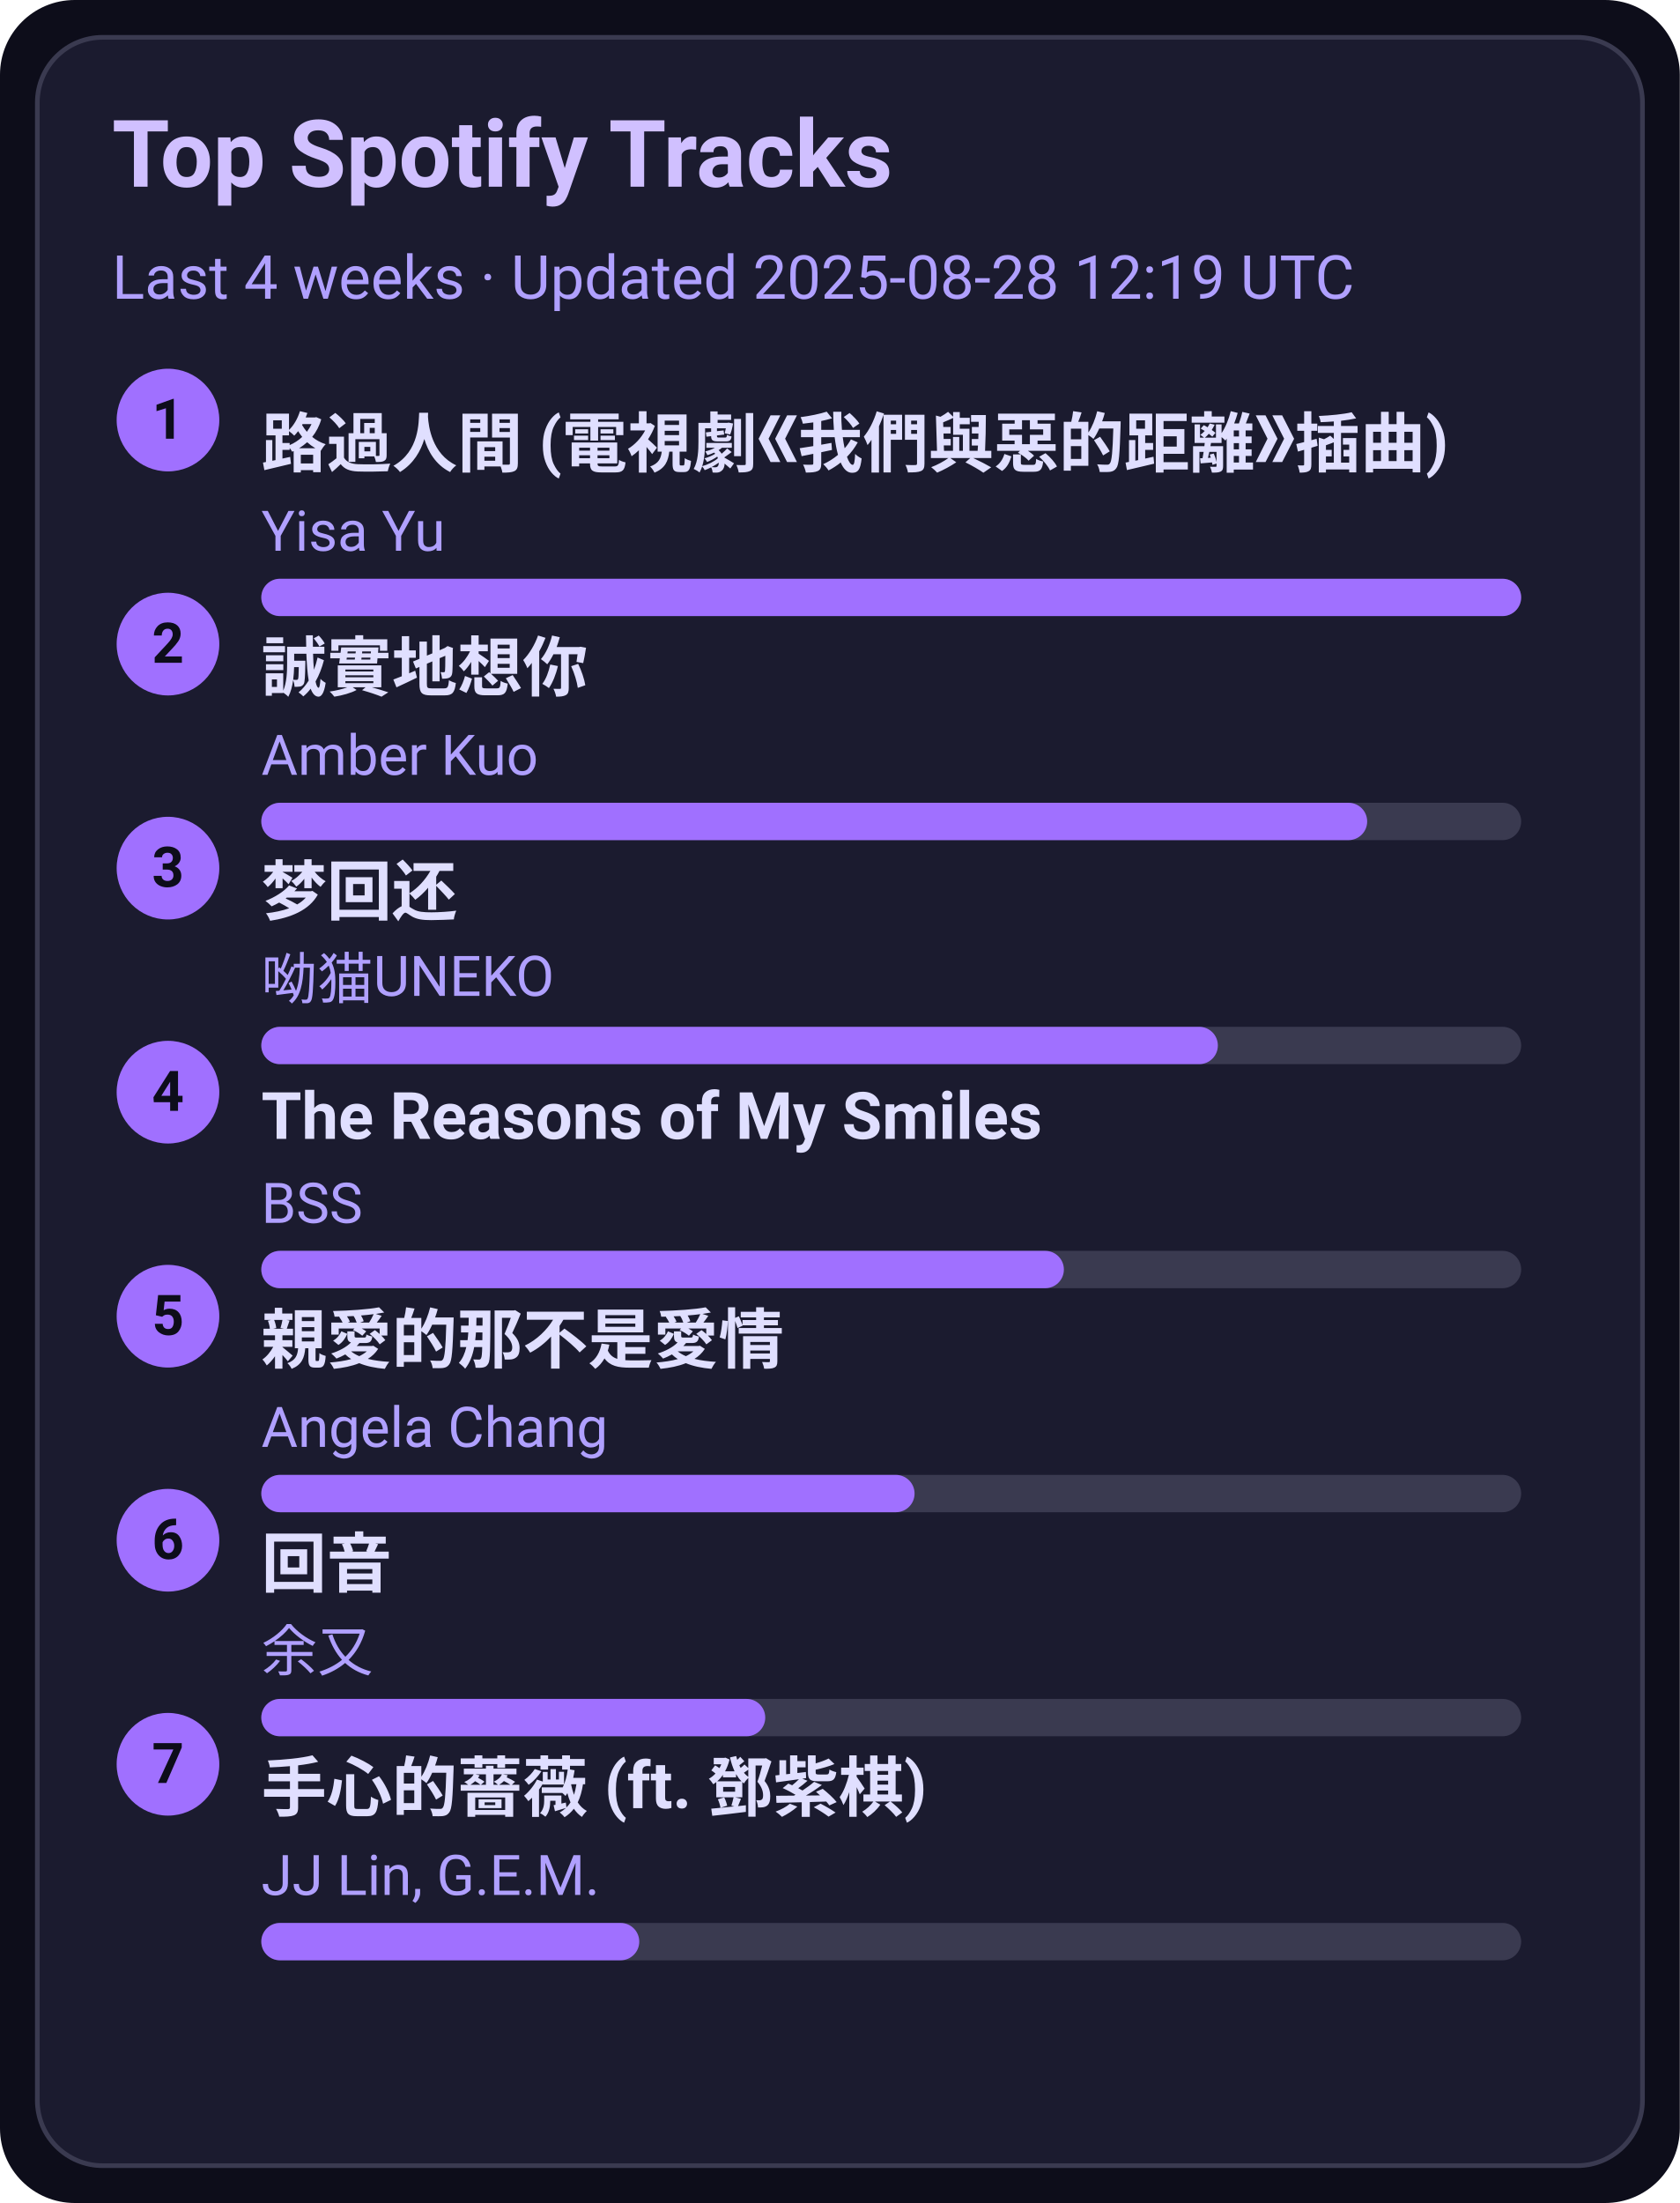
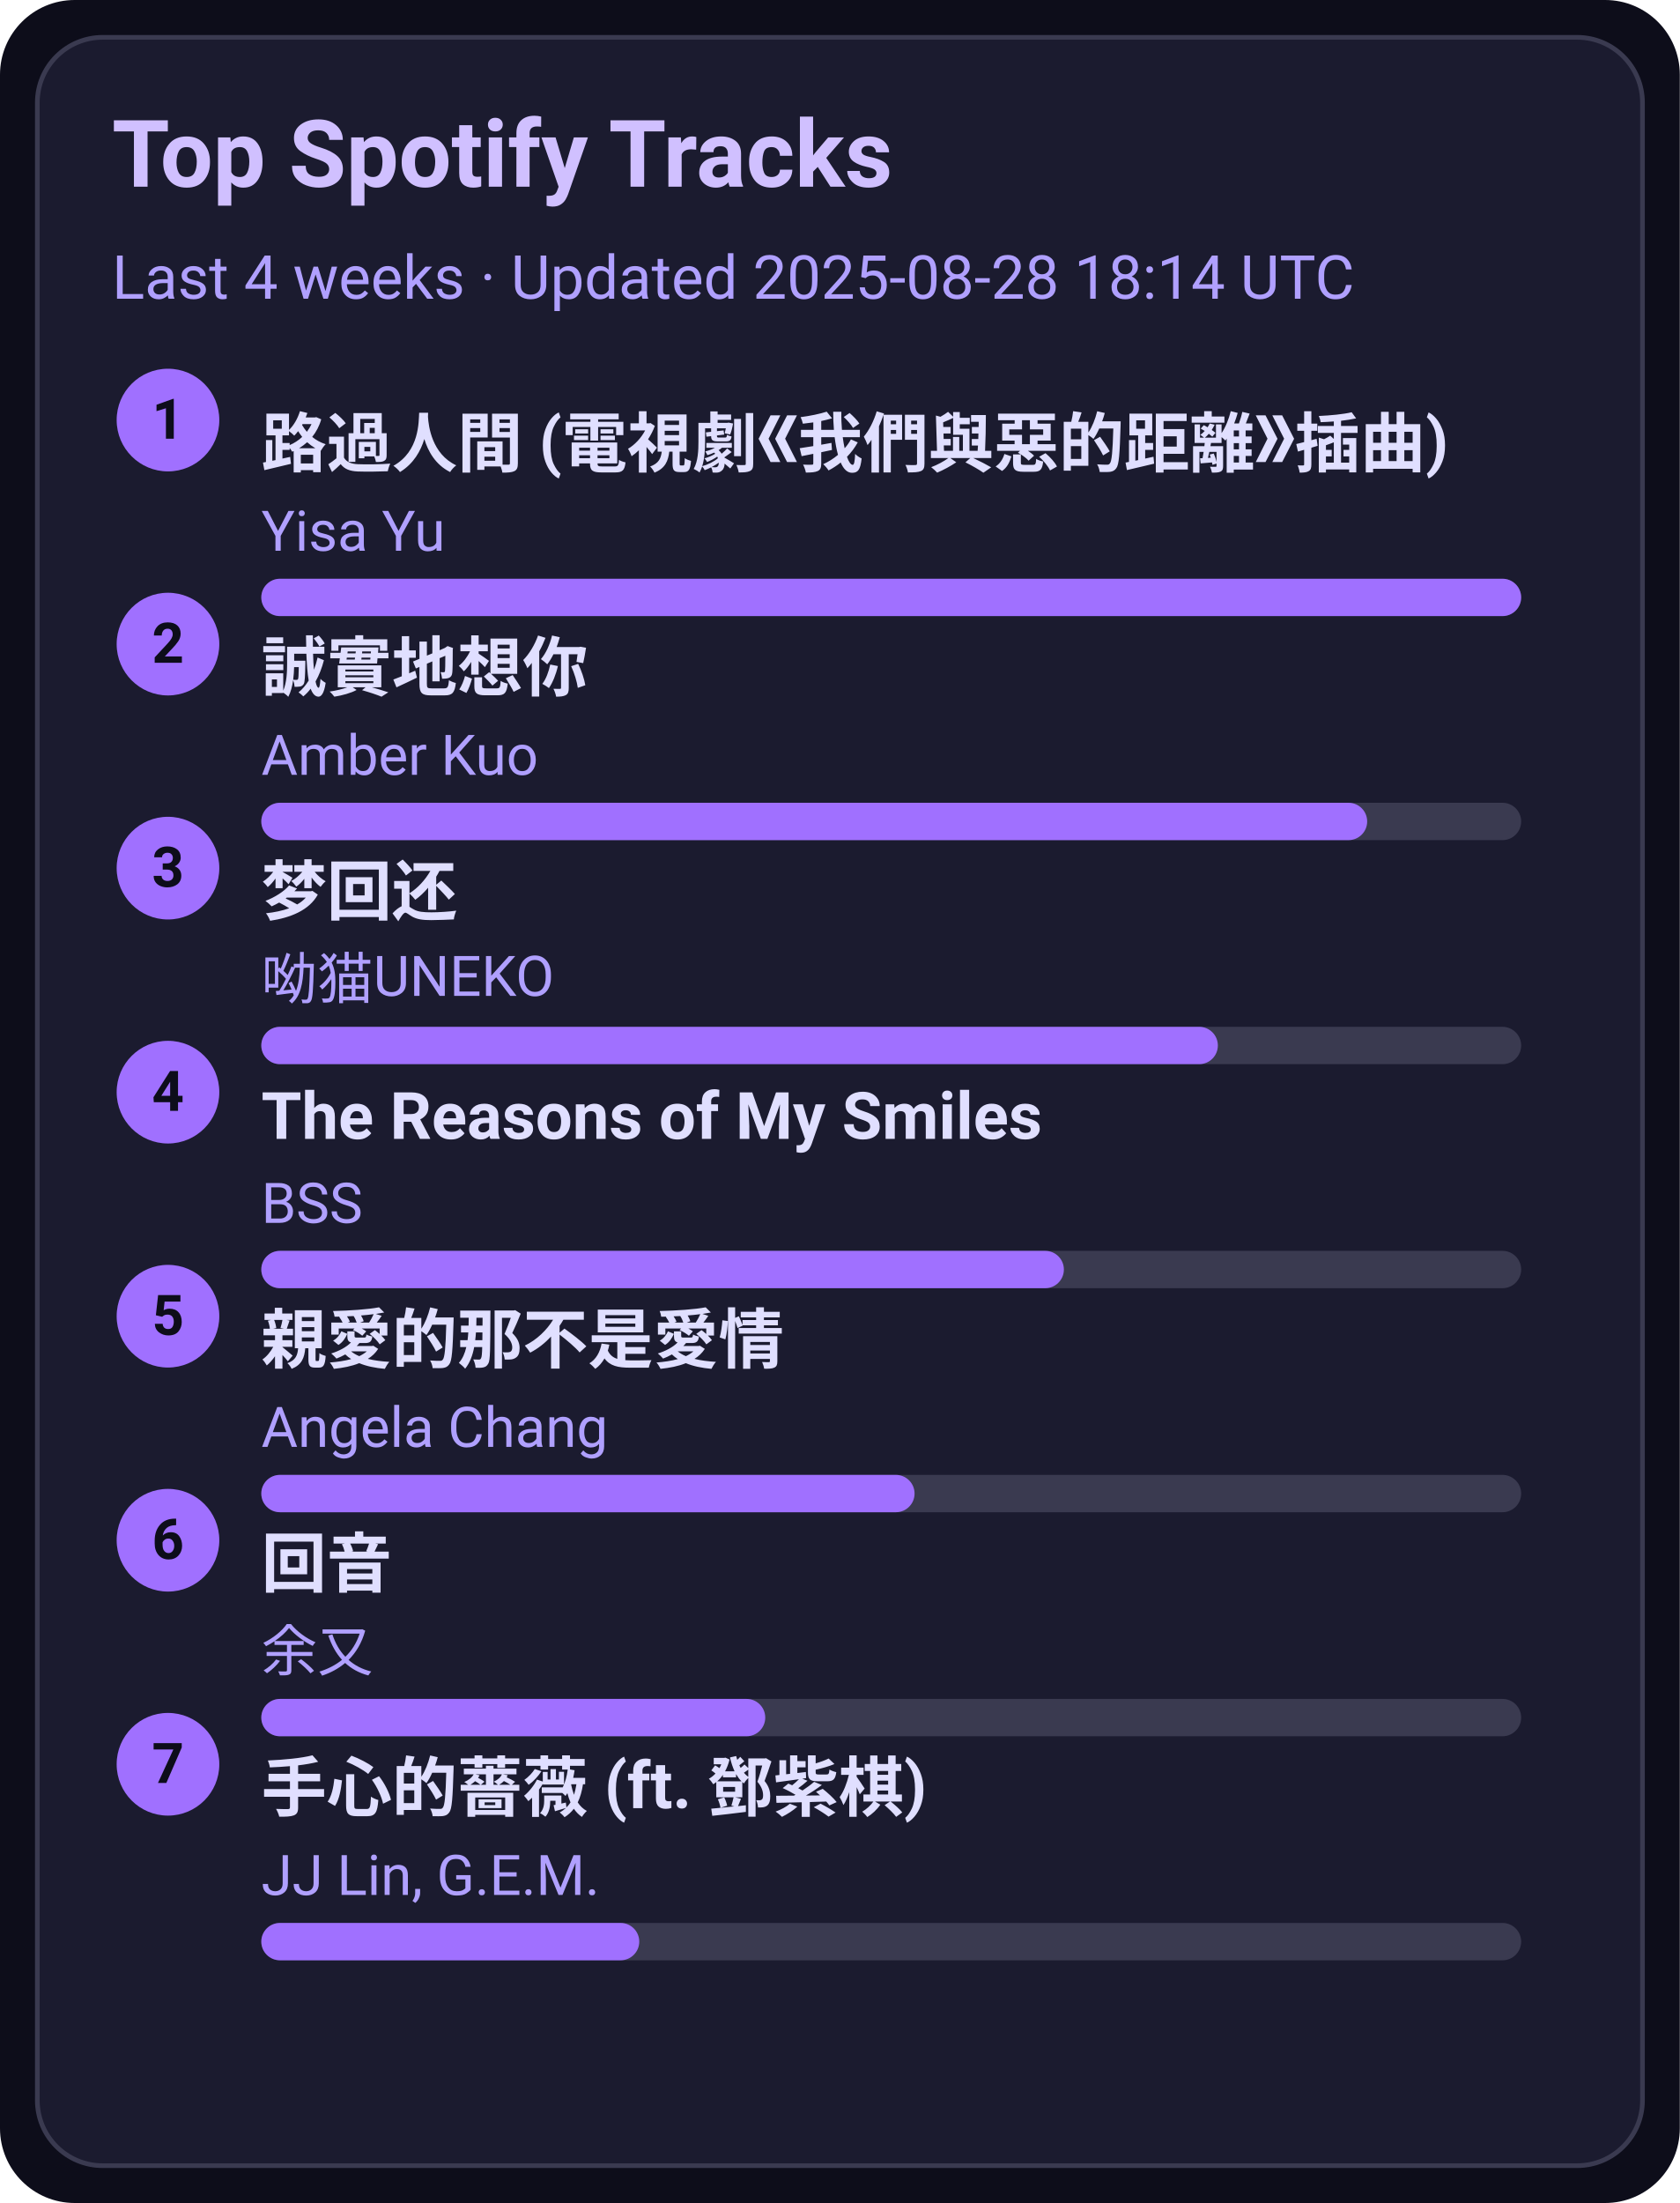
<svg xmlns="http://www.w3.org/2000/svg" width="360" height="472" viewBox="0 0 360 472">
  <style>text{font-family:-apple-system,BlinkMacSystemFont,Segoe UI,Roboto,Ubuntu,Helvetica Neue,Arial,Noto Sans,sans-serif}</style>
  <rect width="360" height="472" rx="16" fill="#0d0d1a" />
  <rect x="8" y="8" width="344" height="456" rx="14" fill="#1b1b2f" stroke="#3a3a50" />
  <text x="24" y="40" font-size="20" fill="#d0c0ff" font-weight="600">Top Spotify Tracks</text>
-   <text x="24" y="64" font-size="13" fill="#b0a0ff">Last 4 weeks · Updated 2025-08-28 12:19 UTC</text>
+   <text x="24" y="64" font-size="13" fill="#b0a0ff">Last 4 weeks · Updated 2025-08-28 18:14 UTC</text>
  <circle cx="36" cy="90" r="11" fill="#a070ff" />
  <text x="36" y="94" text-anchor="middle" font-size="12" fill="#0d0d1a" font-weight="700">1</text>
  <a href="https://open.spotify.com/track/1ZSleGniKMWNrWvK5cGALO" target="_blank" rel="noopener noreferrer">
    <text x="56" y="100" font-size="14" fill="#e0dfff" font-weight="600">路過人間 (電視劇《我們與惡的距離》插曲)</text>
  </a>
  <text x="56" y="118" font-size="12" fill="#b0a0ff">Yisa Yu</text>
  <rect x="56" y="124" width="270" height="8" rx="4" fill="#3a3a50" />
  <rect x="56" y="124" width="270" height="8" rx="4" fill="#a070ff" />
  <circle cx="36" cy="138" r="11" fill="#a070ff" />
  <text x="36" y="142" text-anchor="middle" font-size="12" fill="#0d0d1a" font-weight="700">2</text>
  <a href="https://open.spotify.com/track/1SPZzj8QzOwZoAGKXMGLGJ" target="_blank" rel="noopener noreferrer">
    <text x="56" y="148" font-size="14" fill="#e0dfff" font-weight="600">誠實地想你</text>
  </a>
  <text x="56" y="166" font-size="12" fill="#b0a0ff">Amber Kuo</text>
  <rect x="56" y="172" width="270" height="8" rx="4" fill="#3a3a50" />
  <rect x="56" y="172" width="237" height="8" rx="4" fill="#a070ff" />
  <circle cx="36" cy="186" r="11" fill="#a070ff" />
  <text x="36" y="190" text-anchor="middle" font-size="12" fill="#0d0d1a" font-weight="700">3</text>
  <a href="https://open.spotify.com/track/6jTK3YxlFysC8g0Ye9tbPK" target="_blank" rel="noopener noreferrer">
    <text x="56" y="196" font-size="14" fill="#e0dfff" font-weight="600">梦回还</text>
  </a>
  <text x="56" y="214" font-size="12" fill="#b0a0ff">呦猫UNEKO</text>
  <rect x="56" y="220" width="270" height="8" rx="4" fill="#3a3a50" />
  <rect x="56" y="220" width="205" height="8" rx="4" fill="#a070ff" />
  <circle cx="36" cy="234" r="11" fill="#a070ff" />
  <text x="36" y="238" text-anchor="middle" font-size="12" fill="#0d0d1a" font-weight="700">4</text>
  <a href="https://open.spotify.com/track/1amowbJ9HHFFSFdg2ubM7G" target="_blank" rel="noopener noreferrer">
    <text x="56" y="244" font-size="14" fill="#e0dfff" font-weight="600">The Reasons of My Smiles</text>
  </a>
  <text x="56" y="262" font-size="12" fill="#b0a0ff">BSS</text>
  <rect x="56" y="268" width="270" height="8" rx="4" fill="#3a3a50" />
  <rect x="56" y="268" width="172" height="8" rx="4" fill="#a070ff" />
  <circle cx="36" cy="282" r="11" fill="#a070ff" />
  <text x="36" y="286" text-anchor="middle" font-size="12" fill="#0d0d1a" font-weight="700">5</text>
  <a href="https://open.spotify.com/track/1MAv2SJPGVVDHyFlhflmYR" target="_blank" rel="noopener noreferrer">
    <text x="56" y="292" font-size="14" fill="#e0dfff" font-weight="600">親愛的那不是愛情</text>
  </a>
  <text x="56" y="310" font-size="12" fill="#b0a0ff">Angela Chang</text>
  <rect x="56" y="316" width="270" height="8" rx="4" fill="#3a3a50" />
  <rect x="56" y="316" width="140" height="8" rx="4" fill="#a070ff" />
  <circle cx="36" cy="330" r="11" fill="#a070ff" />
  <text x="36" y="334" text-anchor="middle" font-size="12" fill="#0d0d1a" font-weight="700">6</text>
  <a href="https://open.spotify.com/track/1K30lsrpvTR0ytSICU2Z3X" target="_blank" rel="noopener noreferrer">
    <text x="56" y="340" font-size="14" fill="#e0dfff" font-weight="600">回音</text>
  </a>
  <text x="56" y="358" font-size="12" fill="#b0a0ff">余又</text>
  <rect x="56" y="364" width="270" height="8" rx="4" fill="#3a3a50" />
  <rect x="56" y="364" width="108" height="8" rx="4" fill="#a070ff" />
  <circle cx="36" cy="378" r="11" fill="#a070ff" />
  <text x="36" y="382" text-anchor="middle" font-size="12" fill="#0d0d1a" font-weight="700">7</text>
  <a href="https://open.spotify.com/track/0w0u6SaUF3mtxMX0Dohnud" target="_blank" rel="noopener noreferrer">
    <text x="56" y="388" font-size="14" fill="#e0dfff" font-weight="600">手心的薔薇 (ft. 鄧紫棋)</text>
  </a>
  <text x="56" y="406" font-size="12" fill="#b0a0ff">JJ Lin, G.E.M.</text>
  <rect x="56" y="412" width="270" height="8" rx="4" fill="#3a3a50" />
  <rect x="56" y="412" width="81" height="8" rx="4" fill="#a070ff" />
</svg>
